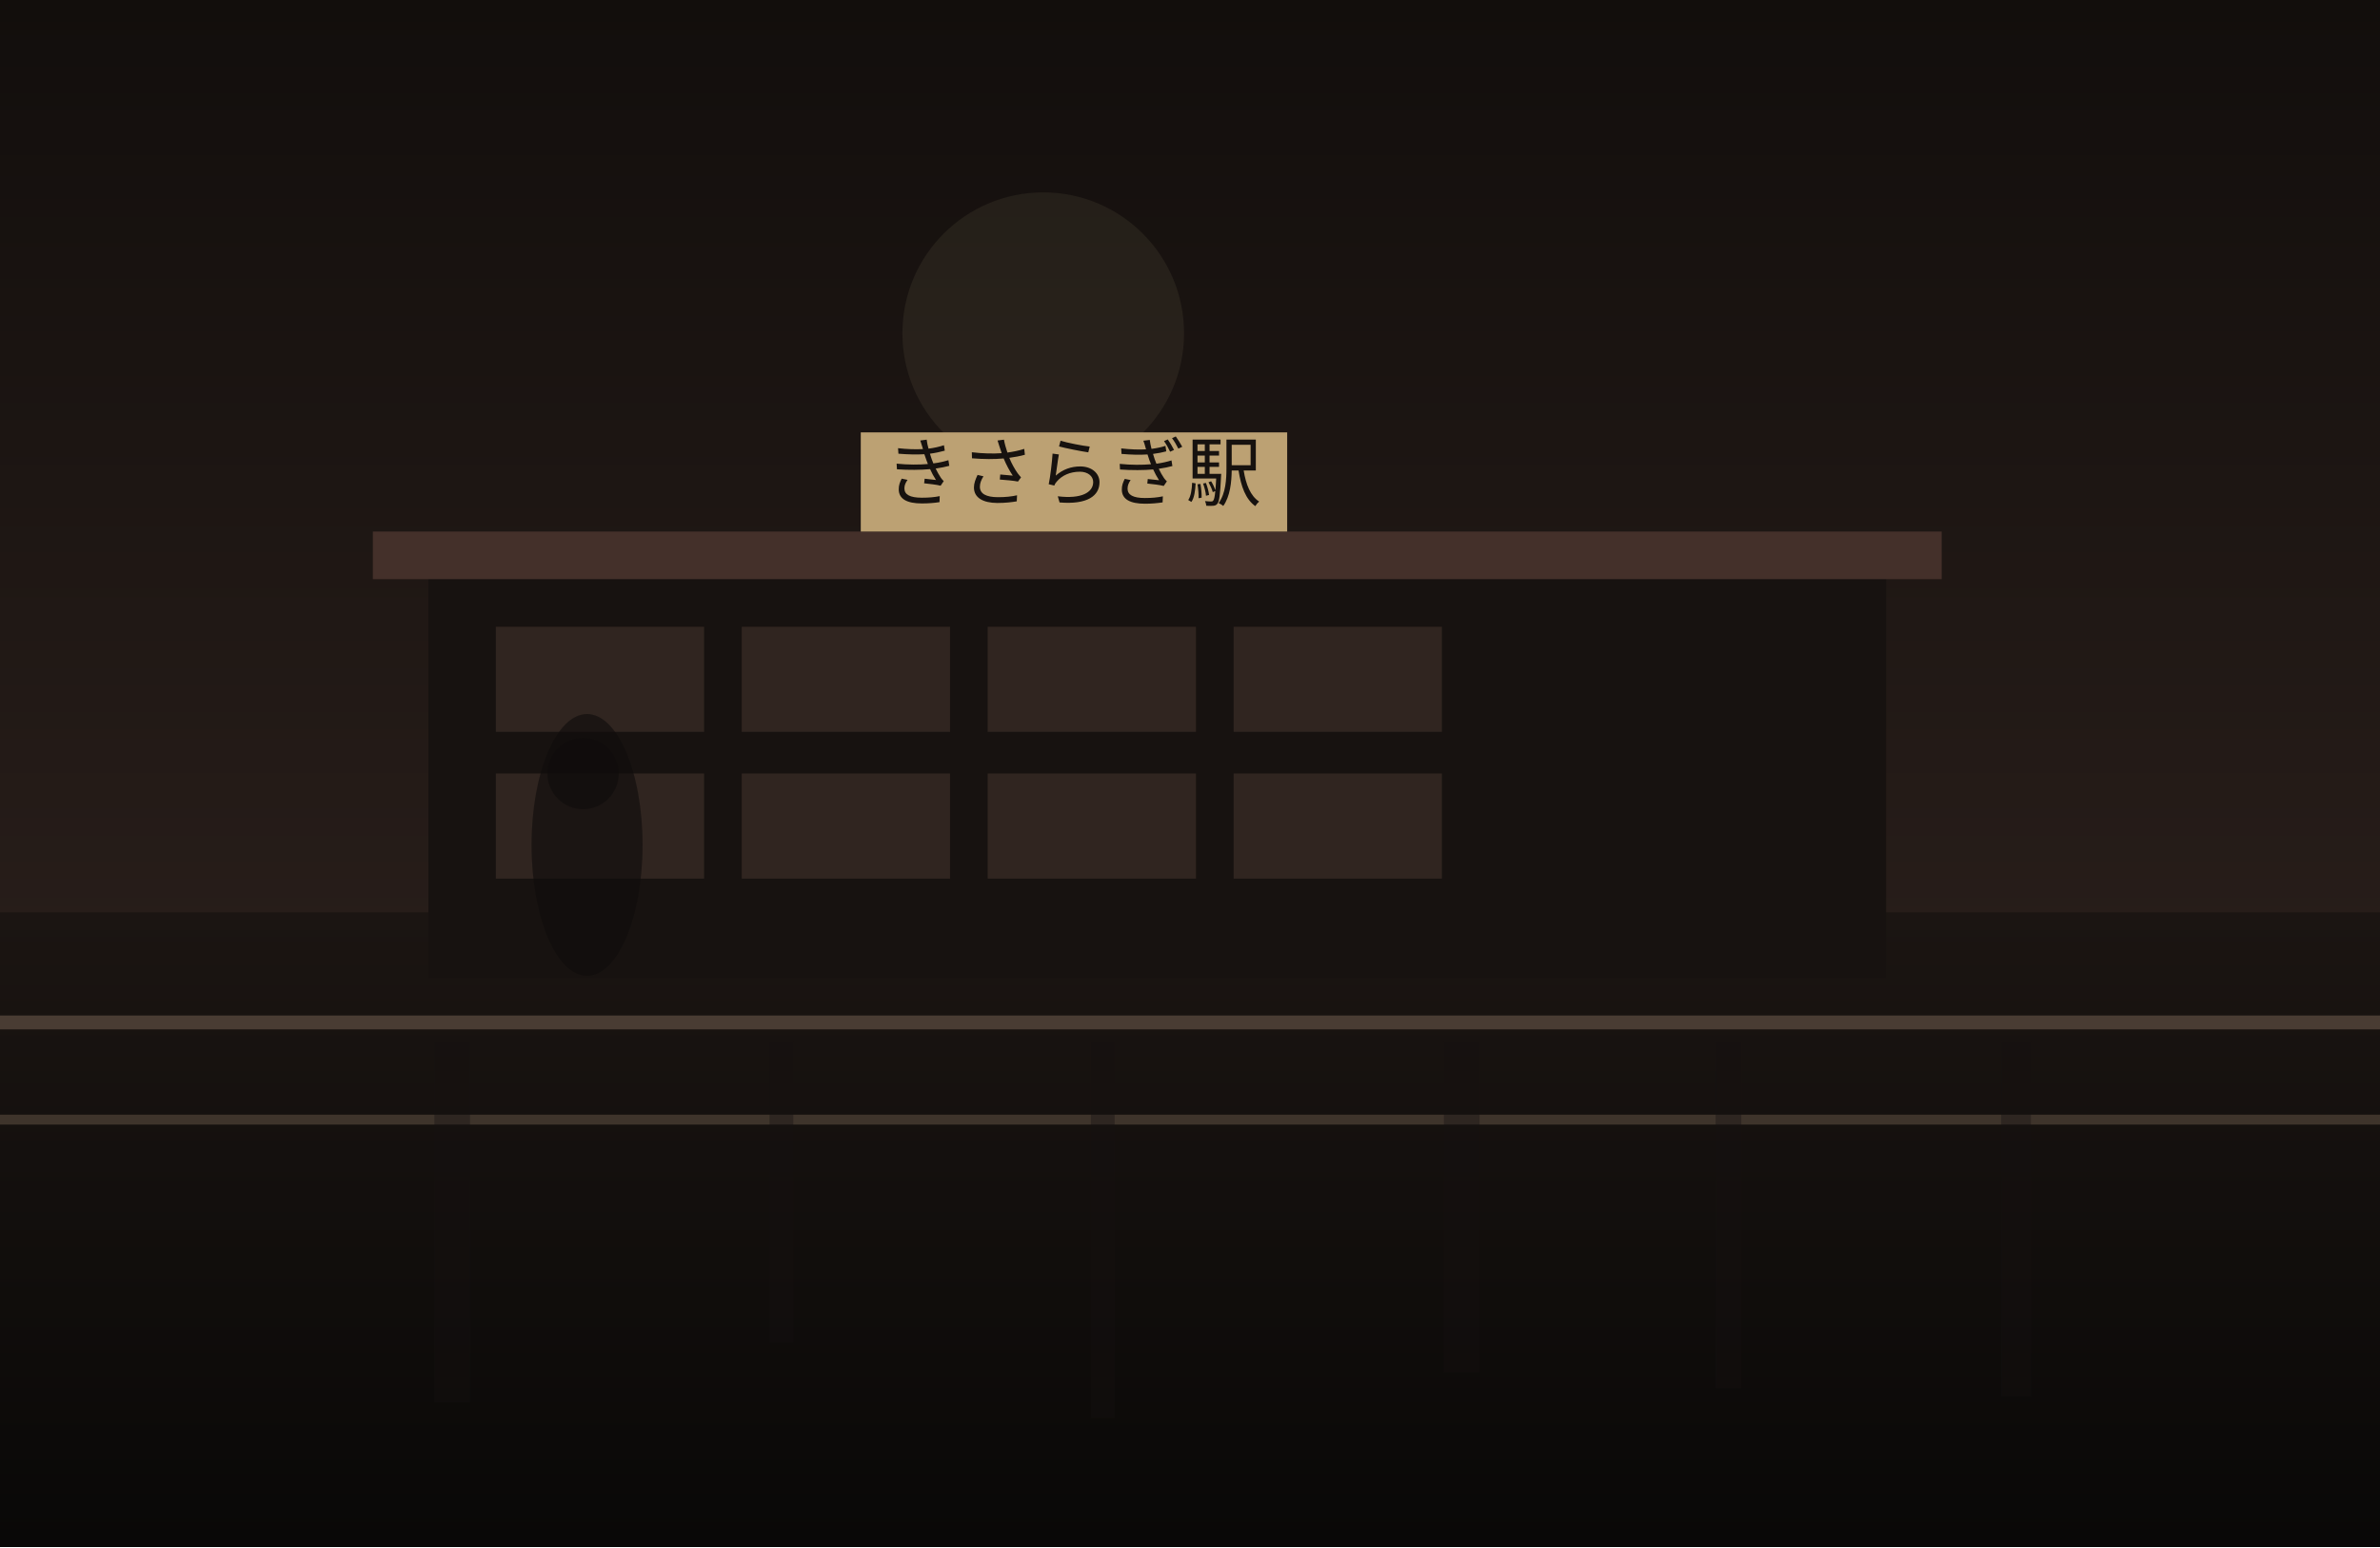
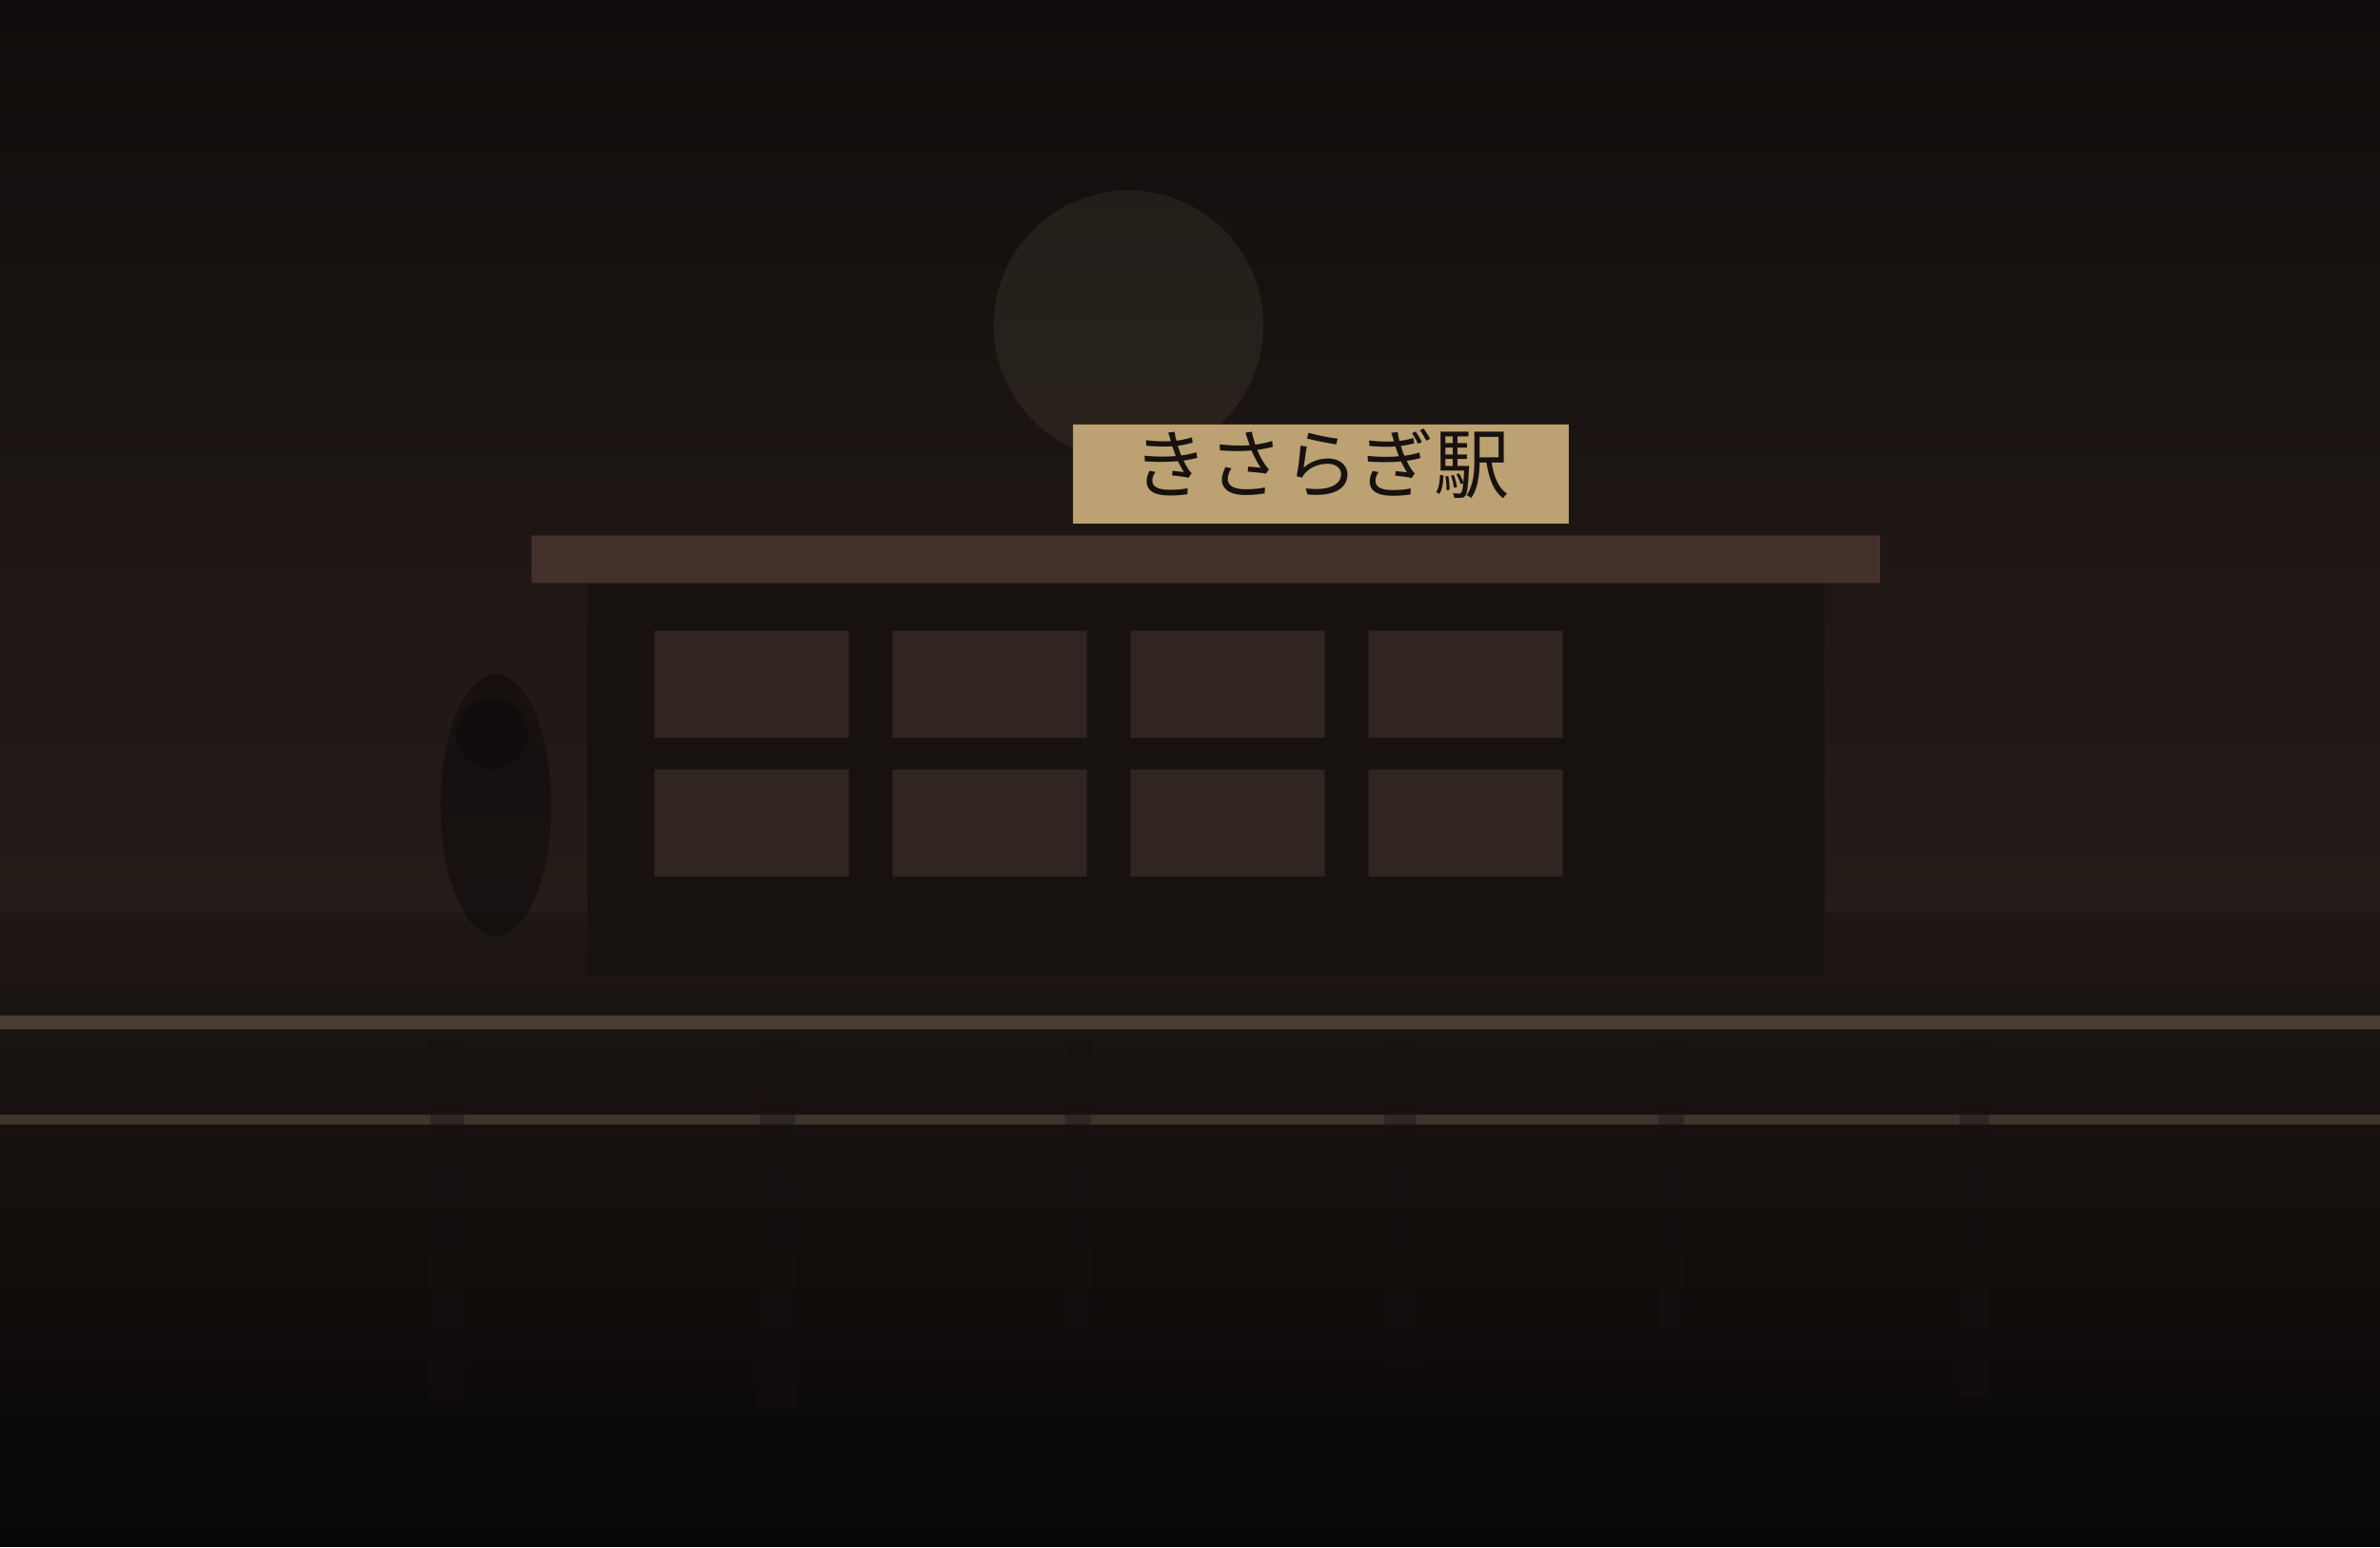
<svg xmlns="http://www.w3.org/2000/svg" width="1200" height="780" viewBox="0 0 1200 780" fill="none">
  <defs>
    <linearGradient id="sky" x1="600" y1="0" x2="600" y2="780" gradientUnits="userSpaceOnUse">
-       <stop stop-color="#120E0C" />
+       <stop stop-color="#100D0C" />
      <stop offset="1" stop-color="#352722" />
    </linearGradient>
    <linearGradient id="ground" x1="600" y1="460" x2="600" y2="780" gradientUnits="userSpaceOnUse">
-       <stop stop-color="#1B1512" />
-       <stop offset="1" stop-color="#090807" />
+       <stop stop-color="#1E1713" />
+       <stop offset="1" stop-color="#080707" />
    </linearGradient>
  </defs>
  <rect width="1200" height="780" fill="url(#sky)" />
-   <circle cx="526" cy="168" r="71" fill="#D2BC91" fill-opacity="0.08" />
+   <circle cx="569" cy="164" r="68" fill="#D2BC91" fill-opacity="0.08" />
  <rect y="460" width="1200" height="320" fill="url(#ground)" />
-   <rect x="216" y="288" width="735" height="205" fill="#171210" />
-   <rect x="188" y="268" width="791" height="24" fill="#44302A" />
-   <rect x="250" y="316" width="105" height="53" fill="#332721" opacity="0.9" />
-   <rect x="374" y="316" width="105" height="53" fill="#332721" opacity="0.9" />
-   <rect x="498" y="316" width="105" height="53" fill="#332721" opacity="0.9" />
-   <rect x="622" y="316" width="105" height="53" fill="#332721" opacity="0.9" />
-   <rect x="250" y="390" width="105" height="53" fill="#332721" opacity="0.9" />
-   <rect x="374" y="390" width="105" height="53" fill="#332721" opacity="0.9" />
-   <rect x="498" y="390" width="105" height="53" fill="#332721" opacity="0.9" />
-   <rect x="622" y="390" width="105" height="53" fill="#332721" opacity="0.9" />
-   <rect x="434" y="218" width="215" height="50" fill="#BCA173" />
-   <text x="541" y="252" text-anchor="middle" font-size="38" font-family="serif" fill="#17120F">きさらぎ駅</text>
+   <rect x="296" y="290" width="624" height="202" fill="#171210" />
+   <rect x="268" y="270" width="680" height="24" fill="#44302A" />
+   <rect x="330" y="318" width="98" height="54" fill="#332721" opacity="0.9" />
+   <rect x="450" y="318" width="98" height="54" fill="#332721" opacity="0.9" />
+   <rect x="570" y="318" width="98" height="54" fill="#332721" opacity="0.9" />
+   <rect x="690" y="318" width="98" height="54" fill="#332721" opacity="0.9" />
+   <rect x="330" y="388" width="98" height="54" fill="#332721" opacity="0.9" />
+   <rect x="450" y="388" width="98" height="54" fill="#332721" opacity="0.9" />
+   <rect x="570" y="388" width="98" height="54" fill="#332721" opacity="0.9" />
+   <rect x="690" y="388" width="98" height="54" fill="#332721" opacity="0.9" />
+   <rect x="541" y="214" width="250" height="50" fill="#BCA173" />
+   <text x="666" y="248" text-anchor="middle" font-size="38" font-family="serif" fill="#17120F">きさらぎ駅</text>
  <rect x="0" y="512" width="1200" height="7" fill="#6F5D4F" fill-opacity="0.56" />
  <rect x="0" y="562" width="1200" height="5" fill="#8A7562" fill-opacity="0.35" />
-   <rect x="219" y="525" width="18" height="182" fill="#151110" opacity="0.38" />
-   <rect x="388" y="525" width="12" height="152" fill="#151110" opacity="0.38" />
-   <rect x="550" y="525" width="12" height="190" fill="#151110" opacity="0.38" />
-   <rect x="728" y="525" width="18" height="167" fill="#151110" opacity="0.38" />
-   <rect x="865" y="525" width="13" height="175" fill="#151110" opacity="0.38" />
-   <rect x="1009" y="525" width="15" height="179" fill="#151110" opacity="0.38" />
-   <ellipse cx="296" cy="426" rx="28" ry="66" fill="#0F0C0B" opacity="0.62" />
-   <ellipse cx="294" cy="390" rx="18" ry="18" fill="#0F0C0B" opacity="0.62" />
+   <rect x="217" y="525" width="17" height="181" fill="#151110" opacity="0.38" />
+   <rect x="383" y="525" width="18" height="185" fill="#151110" opacity="0.38" />
+   <rect x="537" y="525" width="13" height="160" fill="#151110" opacity="0.38" />
+   <rect x="698" y="525" width="16" height="164" fill="#151110" opacity="0.38" />
+   <rect x="836" y="525" width="13" height="150" fill="#151110" opacity="0.38" />
+   <rect x="988" y="525" width="15" height="179" fill="#151110" opacity="0.38" />
+   <ellipse cx="250" cy="406" rx="28" ry="66" fill="#0F0C0B" opacity="0.62" />
+   <ellipse cx="248" cy="370" rx="18" ry="18" fill="#0F0C0B" opacity="0.62" />
</svg>
